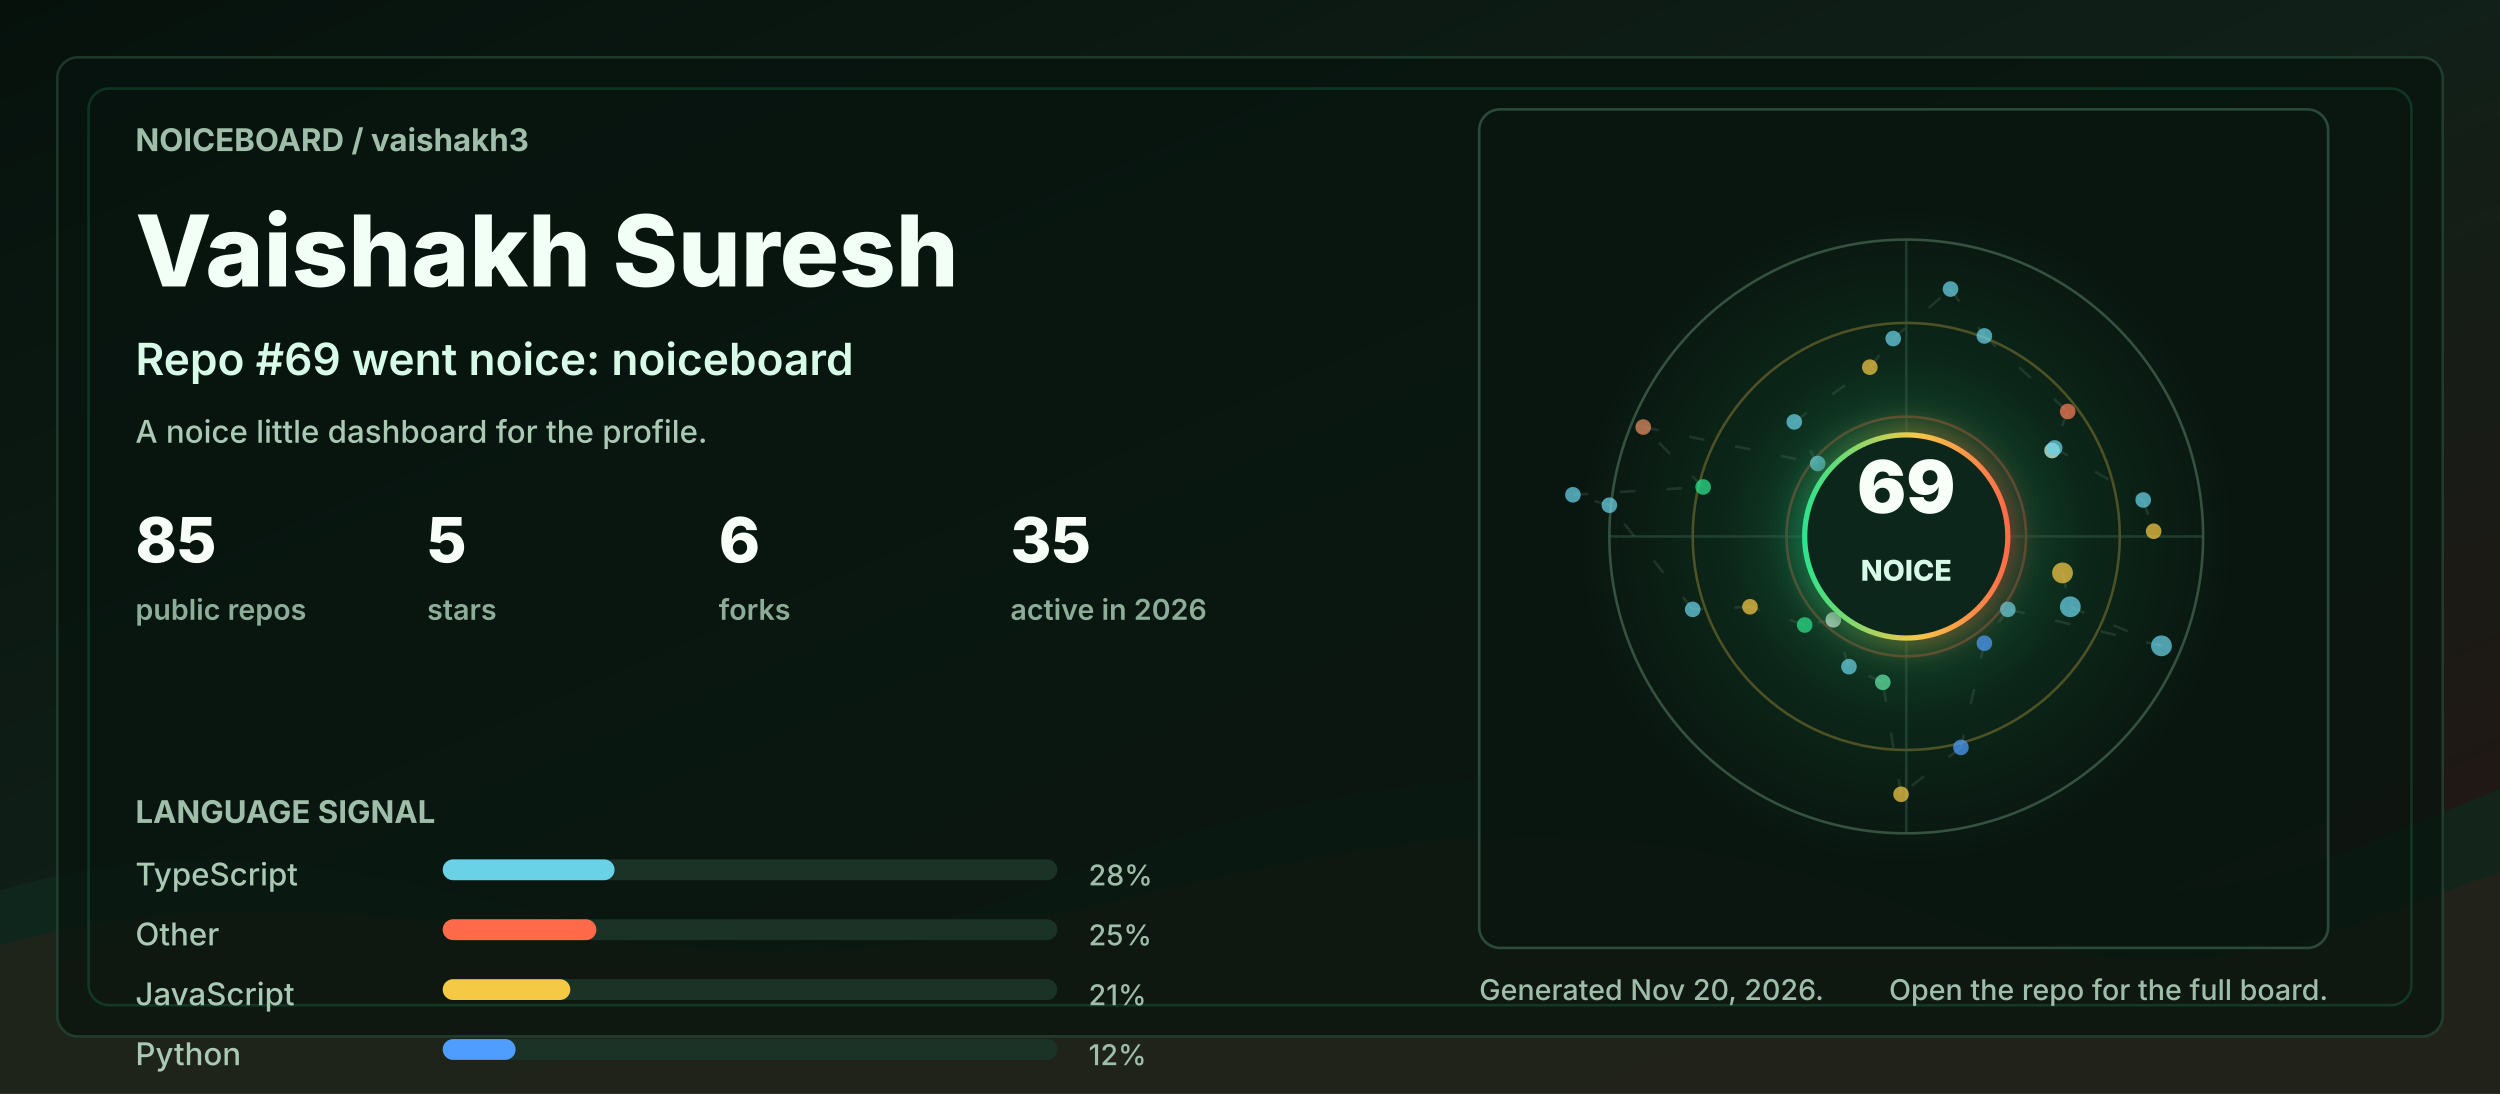
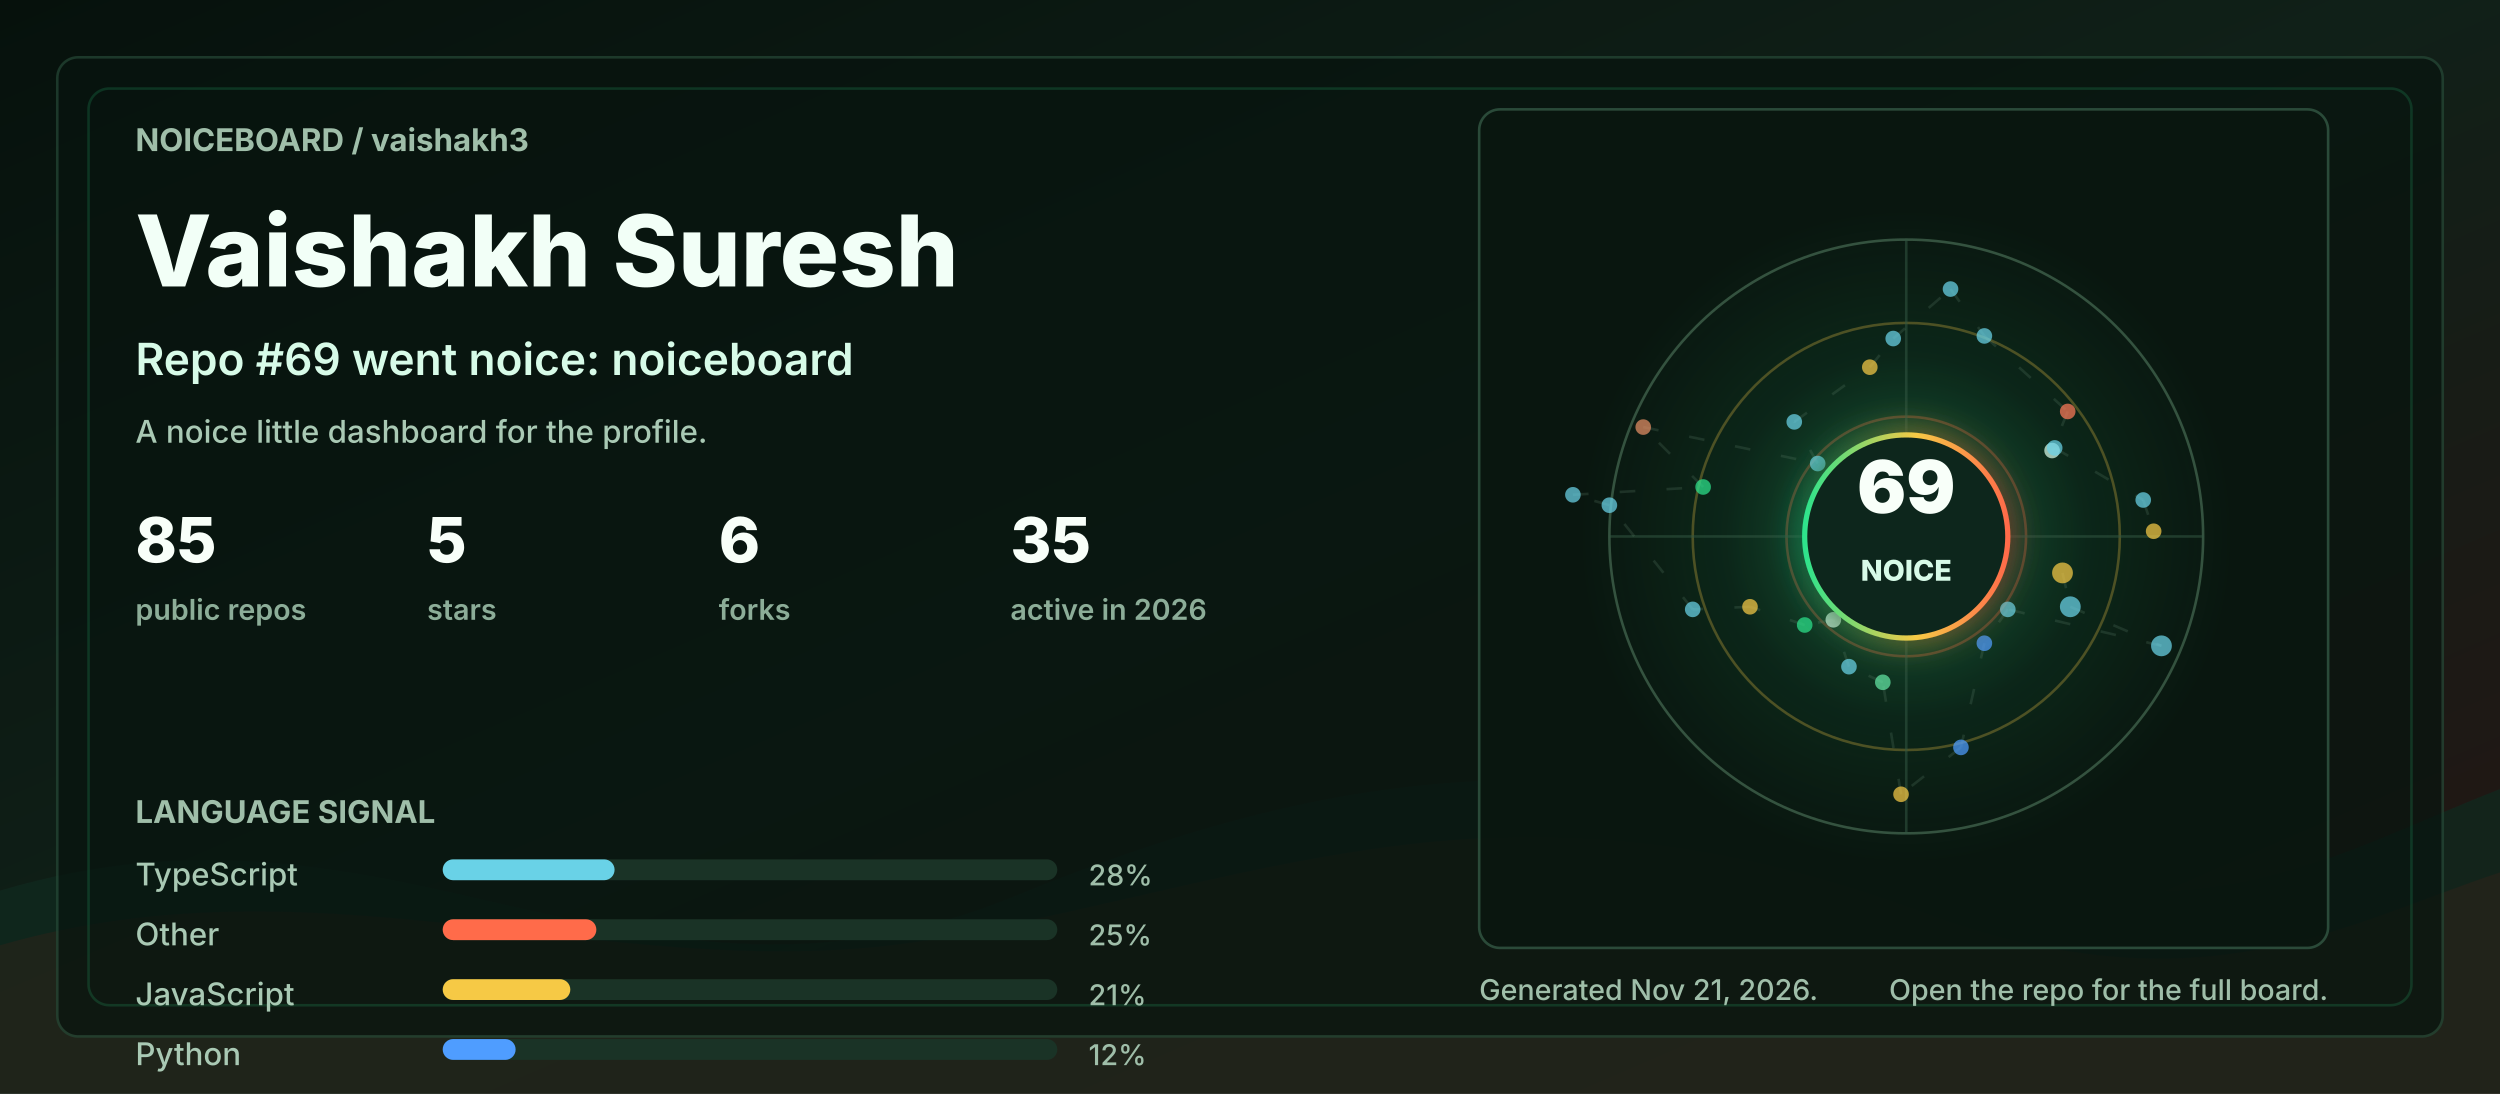
<svg xmlns="http://www.w3.org/2000/svg" width="960" height="420" viewBox="0 0 960 420" role="img" aria-labelledby="title desc">
  <defs>
    <linearGradient id="bg" x1="0" y1="0" x2="1" y2="1">
      <stop offset="0" stop-color="#06110c" />
      <stop offset="0.48" stop-color="#102018" />
      <stop offset="1" stop-color="#251513" />
    </linearGradient>
    <linearGradient id="accent" x1="0" y1="0" x2="1" y2="0">
      <stop offset="0" stop-color="#2de38c" />
      <stop offset="0.55" stop-color="#f6c945" />
      <stop offset="1" stop-color="#ff6b4a" />
    </linearGradient>
    <radialGradient id="halo" cx="50%" cy="50%" r="50%">
      <stop offset="0" stop-color="#2de38c" stop-opacity="0.36" />
      <stop offset="0.55" stop-color="#2de38c" stop-opacity="0.08" />
      <stop offset="1" stop-color="#2de38c" stop-opacity="0" />
    </radialGradient>
    <filter id="softGlow" x="-30%" y="-30%" width="160%" height="160%">
      <feGaussianBlur stdDeviation="6" result="blur" />
      <feMerge>
        <feMergeNode in="blur" />
        <feMergeNode in="SourceGraphic" />
      </feMerge>
    </filter>
    <style>
      .label { fill: #9fbea9; font: 700 12px ui-sans-serif, system-ui, -apple-system, BlinkMacSystemFont, "Segoe UI", sans-serif; letter-spacing: 0; }
      .tiny { fill: #9fbea9; font: 500 11px ui-sans-serif, system-ui, -apple-system, BlinkMacSystemFont, "Segoe UI", sans-serif; letter-spacing: 0; }
      .title { fill: #f2fff7; font: 800 38px ui-sans-serif, system-ui, -apple-system, BlinkMacSystemFont, "Segoe UI", sans-serif; letter-spacing: 0; }
      .subtitle { fill: #d7fbe8; font: 600 17px ui-sans-serif, system-ui, -apple-system, BlinkMacSystemFont, "Segoe UI", sans-serif; letter-spacing: 0; }
      .metric { fill: #f8fff9; font: 800 24px ui-sans-serif, system-ui, -apple-system, BlinkMacSystemFont, "Segoe UI", sans-serif; letter-spacing: 0; }
      .metric-label { fill: #8cad98; font: 600 11px ui-sans-serif, system-ui, -apple-system, BlinkMacSystemFont, "Segoe UI", sans-serif; letter-spacing: 0; }
      .repo { fill: #f8fff9; font: 750 16px ui-sans-serif, system-ui, -apple-system, BlinkMacSystemFont, "Segoe UI", sans-serif; letter-spacing: 0; }
      .muted { fill: #a9c9b4; font: 500 12px ui-sans-serif, system-ui, -apple-system, BlinkMacSystemFont, "Segoe UI", sans-serif; letter-spacing: 0; }
      .ring { animation: ring 9s linear infinite; transform-origin: 692px 206px; }
      .float { animation: float 5s ease-in-out infinite; }
      .pulse { animation: pulse 2.8s ease-in-out infinite; }
      .draw { stroke-dasharray: 6 12; animation: dash 13s linear infinite; }
      @keyframes ring { to { transform: rotate(360deg); } }
      @keyframes dash { to { stroke-dashoffset: -140; } }
      @keyframes pulse { 0%, 100% { opacity: .56; } 50% { opacity: 1; } }
      @keyframes float { 0%, 100% { transform: translateY(0); } 50% { transform: translateY(-7px); } }
      @media (prefers-reduced-motion: reduce) { * { animation: none !important; } }
    </style>
  </defs>
  <rect width="960" height="420" rx="0" fill="url(#bg)" />
  <path d="M0 342 C154 296 244 404 390 344 C520 291 615 284 754 330 C846 361 896 328 960 303 L960 420 L0 420 Z" fill="#10281e" opacity="0.78" />
  <path d="M0 363 C128 326 242 382 362 360 C493 336 581 292 738 350 C845 390 902 354 960 335 L960 420 L0 420 Z" fill="#3b1f17" opacity="0.34" />
  <rect x="22" y="22" width="916" height="376" rx="8" fill="#07130e" opacity="0.72" stroke="#244634" />
  <rect x="34" y="34" width="892" height="352" rx="8" fill="none" stroke="#2de38c" opacity="0.16" />
  <g transform="translate(52 58)">
    <text class="label" x="0" y="0">NOICEBOARD / vaishakh3</text>
    <text class="title" x="0" y="52">Vaishakh Suresh</text>
    <text class="subtitle" x="0" y="86">Repo #69 went noice: noiceboard</text>
    <text class="muted" x="0" y="112">A noice little dashboard for the profile.</text>
    <g transform="translate(0 158)">
      <g transform="translate(0 0)">
        <text class="metric" x="0" y="0">85</text>
        <text class="metric-label" x="0" y="22">public repos</text>
      </g>
      <g transform="translate(112 0)">
        <text class="metric" x="0" y="0">5</text>
        <text class="metric-label" x="0" y="22">stars</text>
      </g>
      <g transform="translate(224 0)">
        <text class="metric" x="0" y="0">6</text>
        <text class="metric-label" x="0" y="22">forks</text>
      </g>
      <g transform="translate(336 0)">
        <text class="metric" x="0" y="0">35</text>
        <text class="metric-label" x="0" y="22">active in 2026</text>
      </g>
    </g>
    <g transform="translate(0 258)">
      <text class="label" x="0" y="0">LANGUAGE SIGNAL</text>
      <g transform="translate(0 24)">
        <text class="muted" x="0" y="0">TypeScript</text>
        <rect x="118" y="-10" width="236" height="8" rx="4" fill="#1a3326" />
        <rect x="118" y="-10" width="66" height="8" rx="4" fill="#69d2e7" />
        <text class="tiny" x="366" y="0">28%</text>
      </g>
      <g transform="translate(0 47)">
        <text class="muted" x="0" y="0">Other</text>
        <rect x="118" y="-10" width="236" height="8" rx="4" fill="#1a3326" />
        <rect x="118" y="-10" width="59" height="8" rx="4" fill="#ff6b4a" />
        <text class="tiny" x="366" y="0">25%</text>
      </g>
      <g transform="translate(0 70)">
        <text class="muted" x="0" y="0">JavaScript</text>
        <rect x="118" y="-10" width="236" height="8" rx="4" fill="#1a3326" />
        <rect x="118" y="-10" width="49" height="8" rx="4" fill="#f6c945" />
        <text class="tiny" x="366" y="0">21%</text>
      </g>
      <g transform="translate(0 93)">
        <text class="muted" x="0" y="0">Python</text>
        <rect x="118" y="-10" width="236" height="8" rx="4" fill="#1a3326" />
        <rect x="118" y="-10" width="28" height="8" rx="4" fill="#4f9dff" />
        <text class="tiny" x="366" y="0">12%</text>
      </g>
    </g>
  </g>
  <g transform="translate(568 42)">
    <rect x="0" y="0" width="326" height="322" rx="8" fill="#08160f" opacity="0.82" stroke="#315642" />
    <circle cx="164" cy="164" r="126" fill="url(#halo)" class="pulse" />
    <circle cx="164" cy="164" r="114" fill="none" stroke="#34523f" stroke-width="1" />
    <circle cx="164" cy="164" r="82" fill="none" stroke="#f6c945" stroke-opacity="0.28" stroke-width="1" class="ring" />
    <circle cx="164" cy="164" r="46" fill="none" stroke="#ff6b4a" stroke-opacity="0.28" stroke-width="1" class="ring" />
    <line x1="50" y1="164" x2="278" y2="164" stroke="#315642" stroke-opacity="0.55" />
    <line x1="164" y1="50" x2="164" y2="278" stroke="#315642" stroke-opacity="0.55" />
    <line x1="224" y1="178" x2="227" y2="191" stroke="#5c7e68" stroke-opacity="0.24" stroke-width="1" class="draw" />
    <line x1="227" y1="191" x2="262" y2="206" stroke="#5c7e68" stroke-opacity="0.24" stroke-width="1" class="draw" />
    <line x1="262" y1="206" x2="203" y2="192" stroke="#5c7e68" stroke-opacity="0.24" stroke-width="1" class="draw" />
    <line x1="203" y1="192" x2="194" y2="205" stroke="#5c7e68" stroke-opacity="0.24" stroke-width="1" class="draw" />
    <line x1="194" y1="205" x2="185" y2="245" stroke="#5c7e68" stroke-opacity="0.24" stroke-width="1" class="draw" />
    <line x1="185" y1="245" x2="162" y2="263" stroke="#5c7e68" stroke-opacity="0.24" stroke-width="1" class="draw" />
    <line x1="162" y1="263" x2="155" y2="220" stroke="#5c7e68" stroke-opacity="0.24" stroke-width="1" class="draw" />
    <line x1="155" y1="220" x2="142" y2="214" stroke="#5c7e68" stroke-opacity="0.24" stroke-width="1" class="draw" />
    <line x1="142" y1="214" x2="136" y2="196" stroke="#5c7e68" stroke-opacity="0.24" stroke-width="1" class="draw" />
    <line x1="136" y1="196" x2="125" y2="198" stroke="#5c7e68" stroke-opacity="0.24" stroke-width="1" class="draw" />
    <line x1="125" y1="198" x2="104" y2="191" stroke="#5c7e68" stroke-opacity="0.24" stroke-width="1" class="draw" />
    <line x1="104" y1="191" x2="82" y2="192" stroke="#5c7e68" stroke-opacity="0.24" stroke-width="1" class="draw" />
    <line x1="82" y1="192" x2="50" y2="152" stroke="#5c7e68" stroke-opacity="0.24" stroke-width="1" class="draw" />
    <line x1="50" y1="152" x2="36" y2="148" stroke="#5c7e68" stroke-opacity="0.24" stroke-width="1" class="draw" />
    <line x1="36" y1="148" x2="86" y2="145" stroke="#5c7e68" stroke-opacity="0.24" stroke-width="1" class="draw" />
    <line x1="86" y1="145" x2="63" y2="122" stroke="#5c7e68" stroke-opacity="0.24" stroke-width="1" class="draw" />
    <line x1="63" y1="122" x2="130" y2="136" stroke="#5c7e68" stroke-opacity="0.24" stroke-width="1" class="draw" />
    <line x1="130" y1="136" x2="121" y2="120" stroke="#5c7e68" stroke-opacity="0.24" stroke-width="1" class="draw" />
    <line x1="121" y1="120" x2="150" y2="99" stroke="#5c7e68" stroke-opacity="0.24" stroke-width="1" class="draw" />
    <line x1="150" y1="99" x2="159" y2="88" stroke="#5c7e68" stroke-opacity="0.24" stroke-width="1" class="draw" />
    <line x1="159" y1="88" x2="181" y2="69" stroke="#5c7e68" stroke-opacity="0.24" stroke-width="1" class="draw" />
    <line x1="181" y1="69" x2="194" y2="87" stroke="#5c7e68" stroke-opacity="0.24" stroke-width="1" class="draw" />
    <line x1="194" y1="87" x2="226" y2="116" stroke="#5c7e68" stroke-opacity="0.24" stroke-width="1" class="draw" />
    <line x1="226" y1="116" x2="220" y2="131" stroke="#5c7e68" stroke-opacity="0.24" stroke-width="1" class="draw" />
    <line x1="220" y1="131" x2="221" y2="130" stroke="#5c7e68" stroke-opacity="0.24" stroke-width="1" class="draw" />
    <line x1="221" y1="130" x2="255" y2="150" stroke="#5c7e68" stroke-opacity="0.24" stroke-width="1" class="draw" />
    <line x1="255" y1="150" x2="259" y2="162" stroke="#5c7e68" stroke-opacity="0.24" stroke-width="1" class="draw" />
    <circle cx="224" cy="178" r="4" fill="#f6c945" opacity="0.72" class="pulse" />
    <circle cx="227" cy="191" r="4" fill="#69d2e7" opacity="0.72" class="" />
    <circle cx="262" cy="206" r="4" fill="#69d2e7" opacity="0.72" class="" />
    <circle cx="203" cy="192" r="3" fill="#69d2e7" opacity="0.72" class="pulse" />
    <circle cx="194" cy="205" r="3" fill="#4f9dff" opacity="0.72" class="" />
    <circle cx="185" cy="245" r="3" fill="#4f9dff" opacity="0.72" class="" />
    <circle cx="162" cy="263" r="3" fill="#f6c945" opacity="0.72" class="pulse" />
    <circle cx="155" cy="220" r="3" fill="#63e6a4" opacity="0.72" class="" />
    <circle cx="142" cy="214" r="3" fill="#69d2e7" opacity="0.72" class="" />
    <circle cx="136" cy="196" r="3" fill="#d7fbe8" opacity="0.72" class="pulse" />
    <circle cx="125" cy="198" r="3" fill="#2de38c" opacity="0.72" class="" />
    <circle cx="104" cy="191" r="3" fill="#f6c945" opacity="0.72" class="" />
    <circle cx="82" cy="192" r="3" fill="#69d2e7" opacity="0.72" class="pulse" />
    <circle cx="50" cy="152" r="3" fill="#69d2e7" opacity="0.72" class="" />
    <circle cx="36" cy="148" r="3" fill="#69d2e7" opacity="0.72" class="" />
    <circle cx="86" cy="145" r="3" fill="#2de38c" opacity="0.72" class="pulse" />
    <circle cx="63" cy="122" r="3" fill="#e58f65" opacity="0.72" class="" />
    <circle cx="130" cy="136" r="3" fill="#69d2e7" opacity="0.72" class="" />
    <circle cx="121" cy="120" r="3" fill="#69d2e7" opacity="0.72" class="pulse" />
    <circle cx="150" cy="99" r="3" fill="#f6c945" opacity="0.72" class="" />
    <circle cx="159" cy="88" r="3" fill="#69d2e7" opacity="0.72" class="" />
    <circle cx="181" cy="69" r="3" fill="#69d2e7" opacity="0.72" class="pulse" />
    <circle cx="194" cy="87" r="3" fill="#69d2e7" opacity="0.72" class="" />
    <circle cx="226" cy="116" r="3" fill="#ff7a59" opacity="0.72" class="" />
    <circle cx="220" cy="131" r="3" fill="#d7fbe8" opacity="0.72" class="pulse" />
    <circle cx="221" cy="130" r="3" fill="#69d2e7" opacity="0.72" class="" />
    <circle cx="255" cy="150" r="3" fill="#69d2e7" opacity="0.72" class="" />
    <circle cx="259" cy="162" r="3" fill="#f6c945" opacity="0.72" class="pulse" />
    <g class="float">
      <circle cx="164" cy="164" r="39" fill="#0e261b" stroke="url(#accent)" stroke-width="2" filter="url(#softGlow)" />
      <text x="164" y="155" fill="#f8fff9" text-anchor="middle" font-family="ui-sans-serif, system-ui, -apple-system, BlinkMacSystemFont, Segoe UI, sans-serif" font-size="28" font-weight="900" letter-spacing="0">69</text>
      <text x="164" y="181" fill="#d7fbe8" text-anchor="middle" font-family="ui-sans-serif, system-ui, -apple-system, BlinkMacSystemFont, Segoe UI, sans-serif" font-size="11" font-weight="800" letter-spacing="0">NOICE</text>
    </g>
  </g>
  <g transform="translate(568 384)">
-     <text class="tiny" x="0" y="0">Generated Nov 20, 2026.</text>
+     <text class="tiny" x="0" y="0">Generated Nov 21, 2026.</text>
    <text class="tiny" x="326" y="0" text-anchor="end">Open the repo for the full board.</text>
  </g>
</svg>
